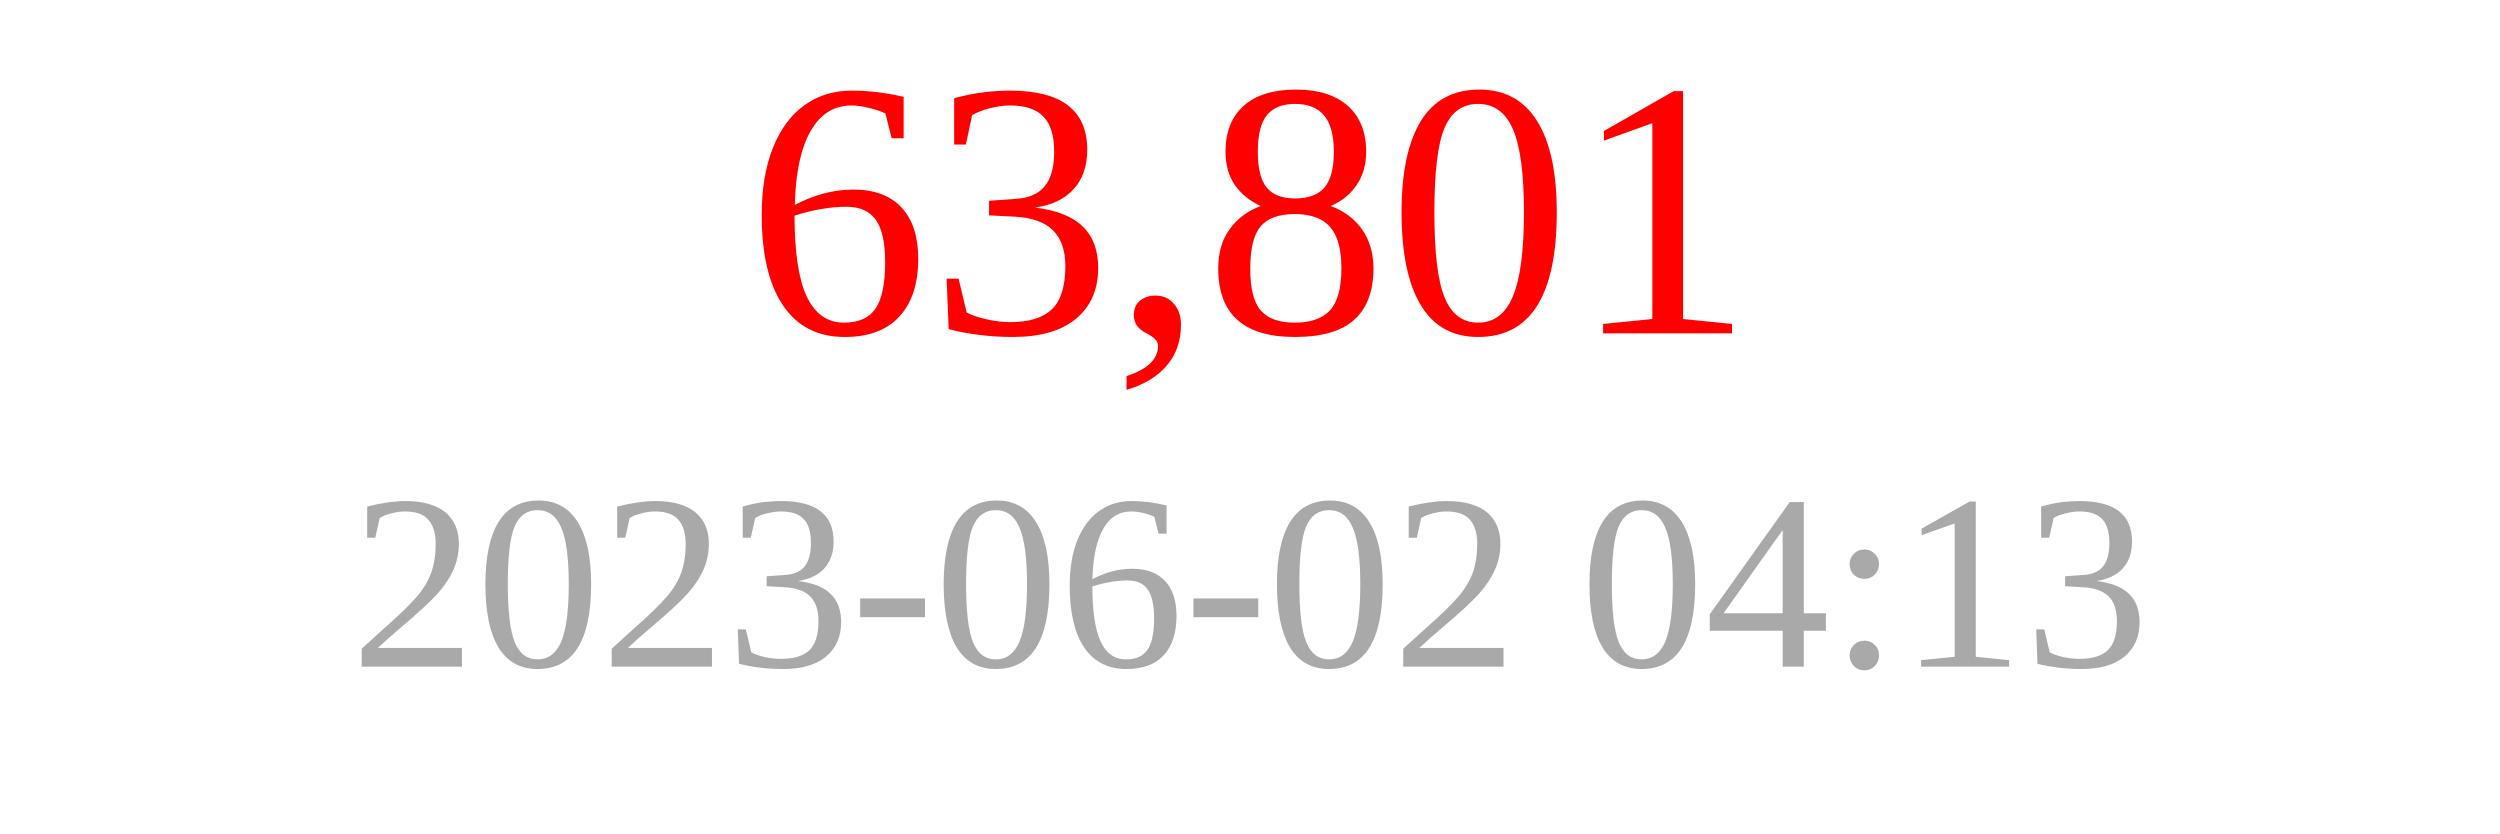
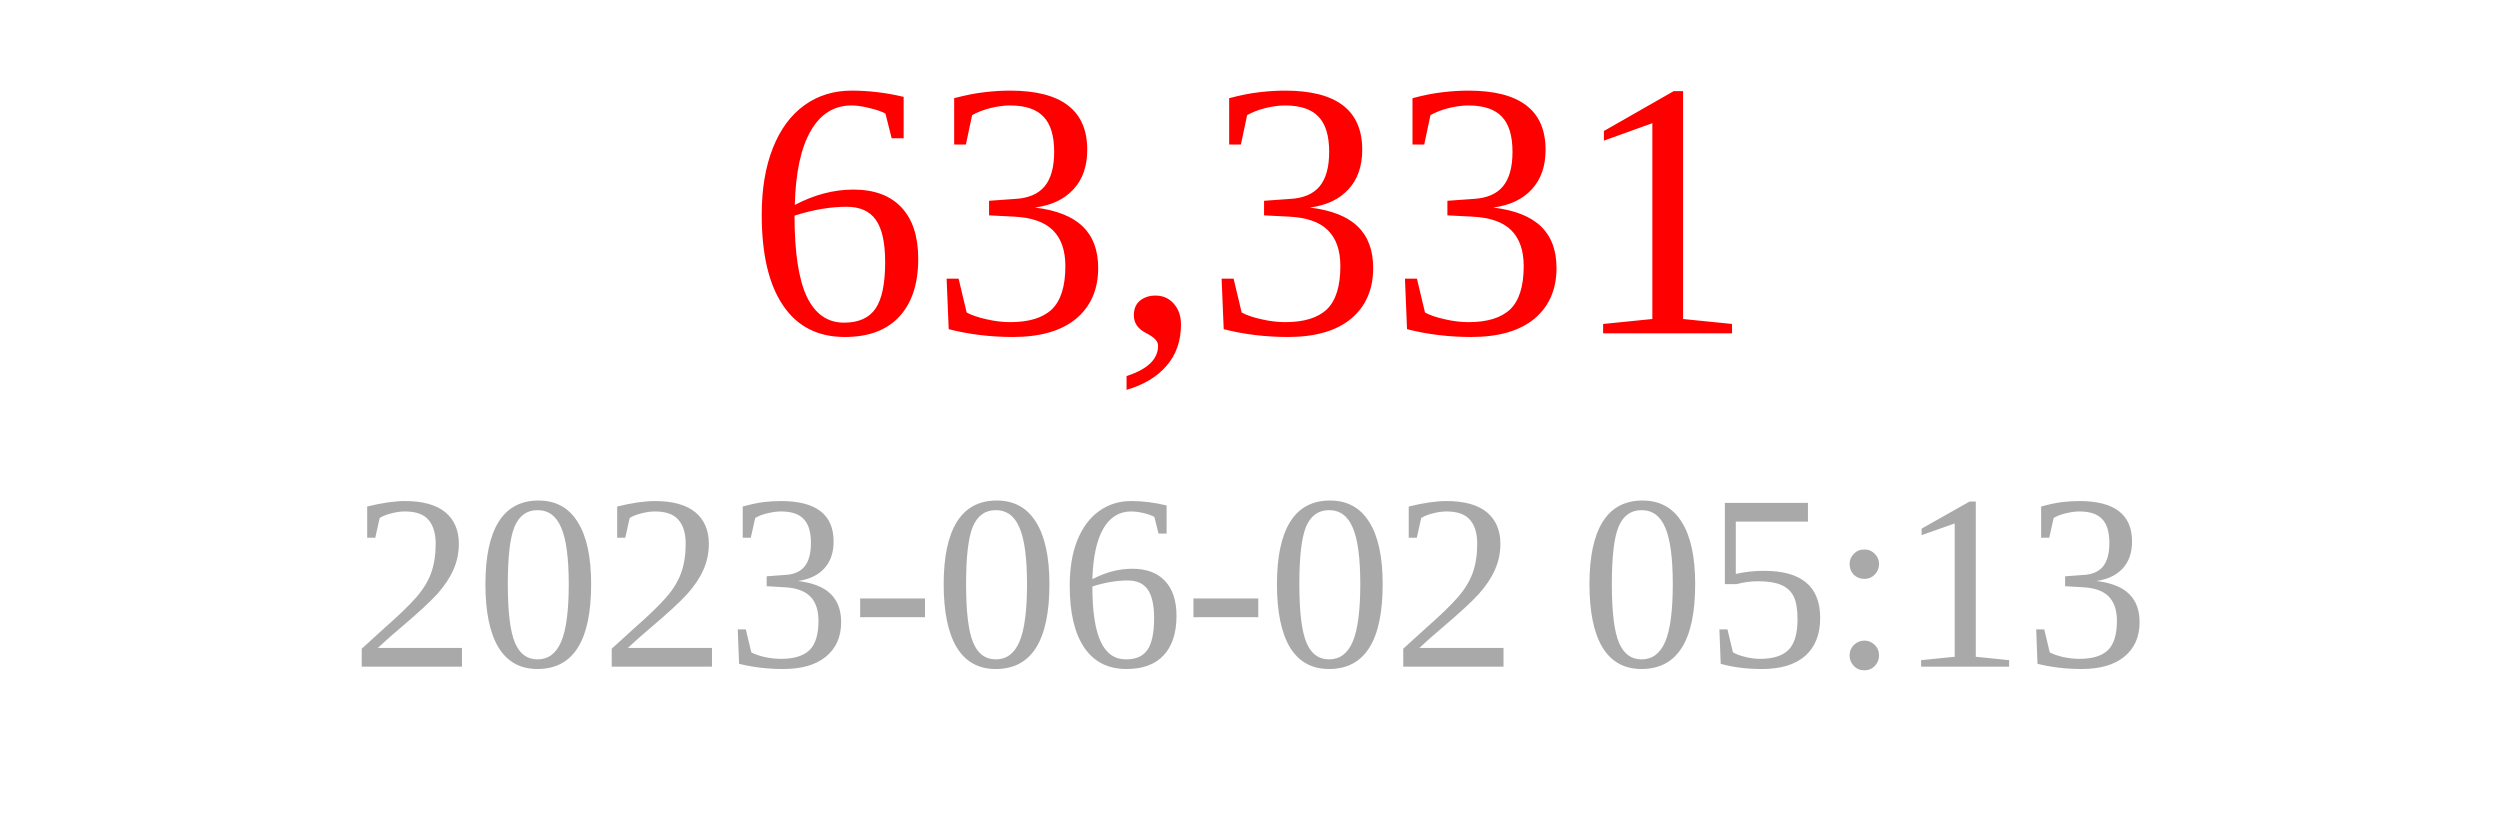
<svg xmlns="http://www.w3.org/2000/svg" width="150" height="50">
-   <text x="75" y="20" font-size="22" fill="red" text-anchor="middle">63,801</text>
-   <text x="75" y="40" font-size="15" fill="darkgray" text-anchor="middle">2023-06-02 04:13</text>
+   <text x="75" y="20" font-size="22" fill="red" text-anchor="middle">63,331</text>
+   <text x="75" y="40" font-size="15" fill="darkgray" text-anchor="middle">2023-06-02 05:13</text>
</svg>
